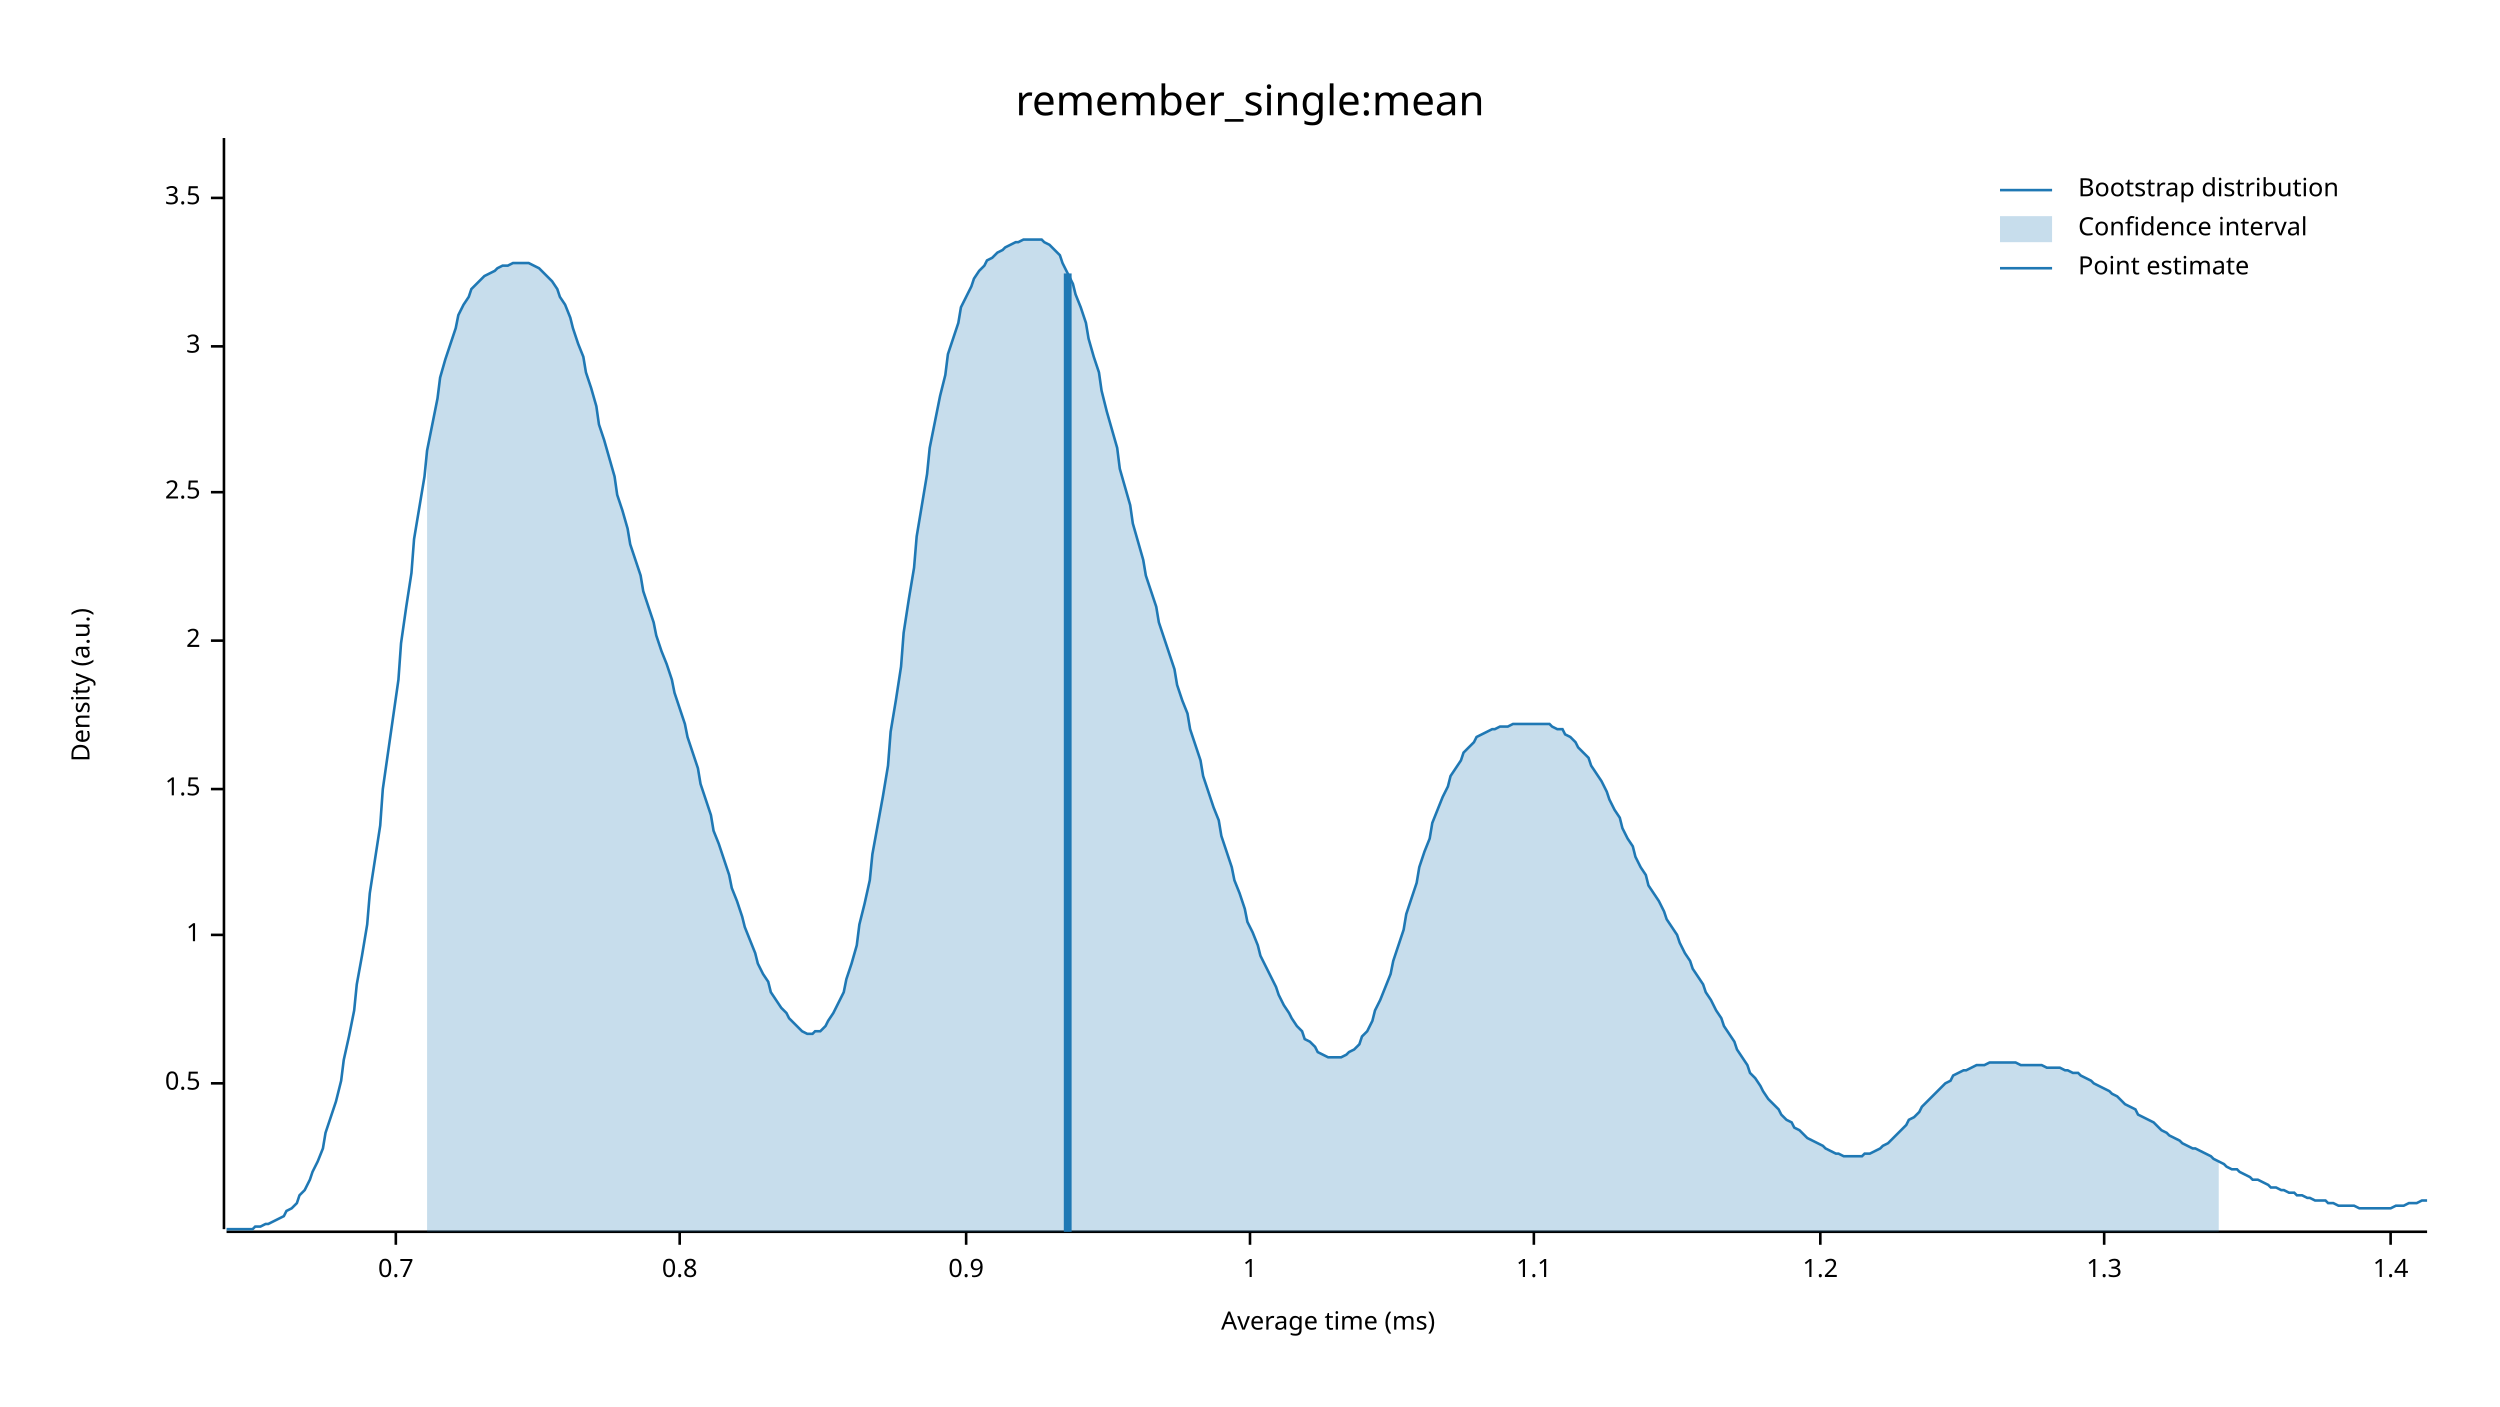
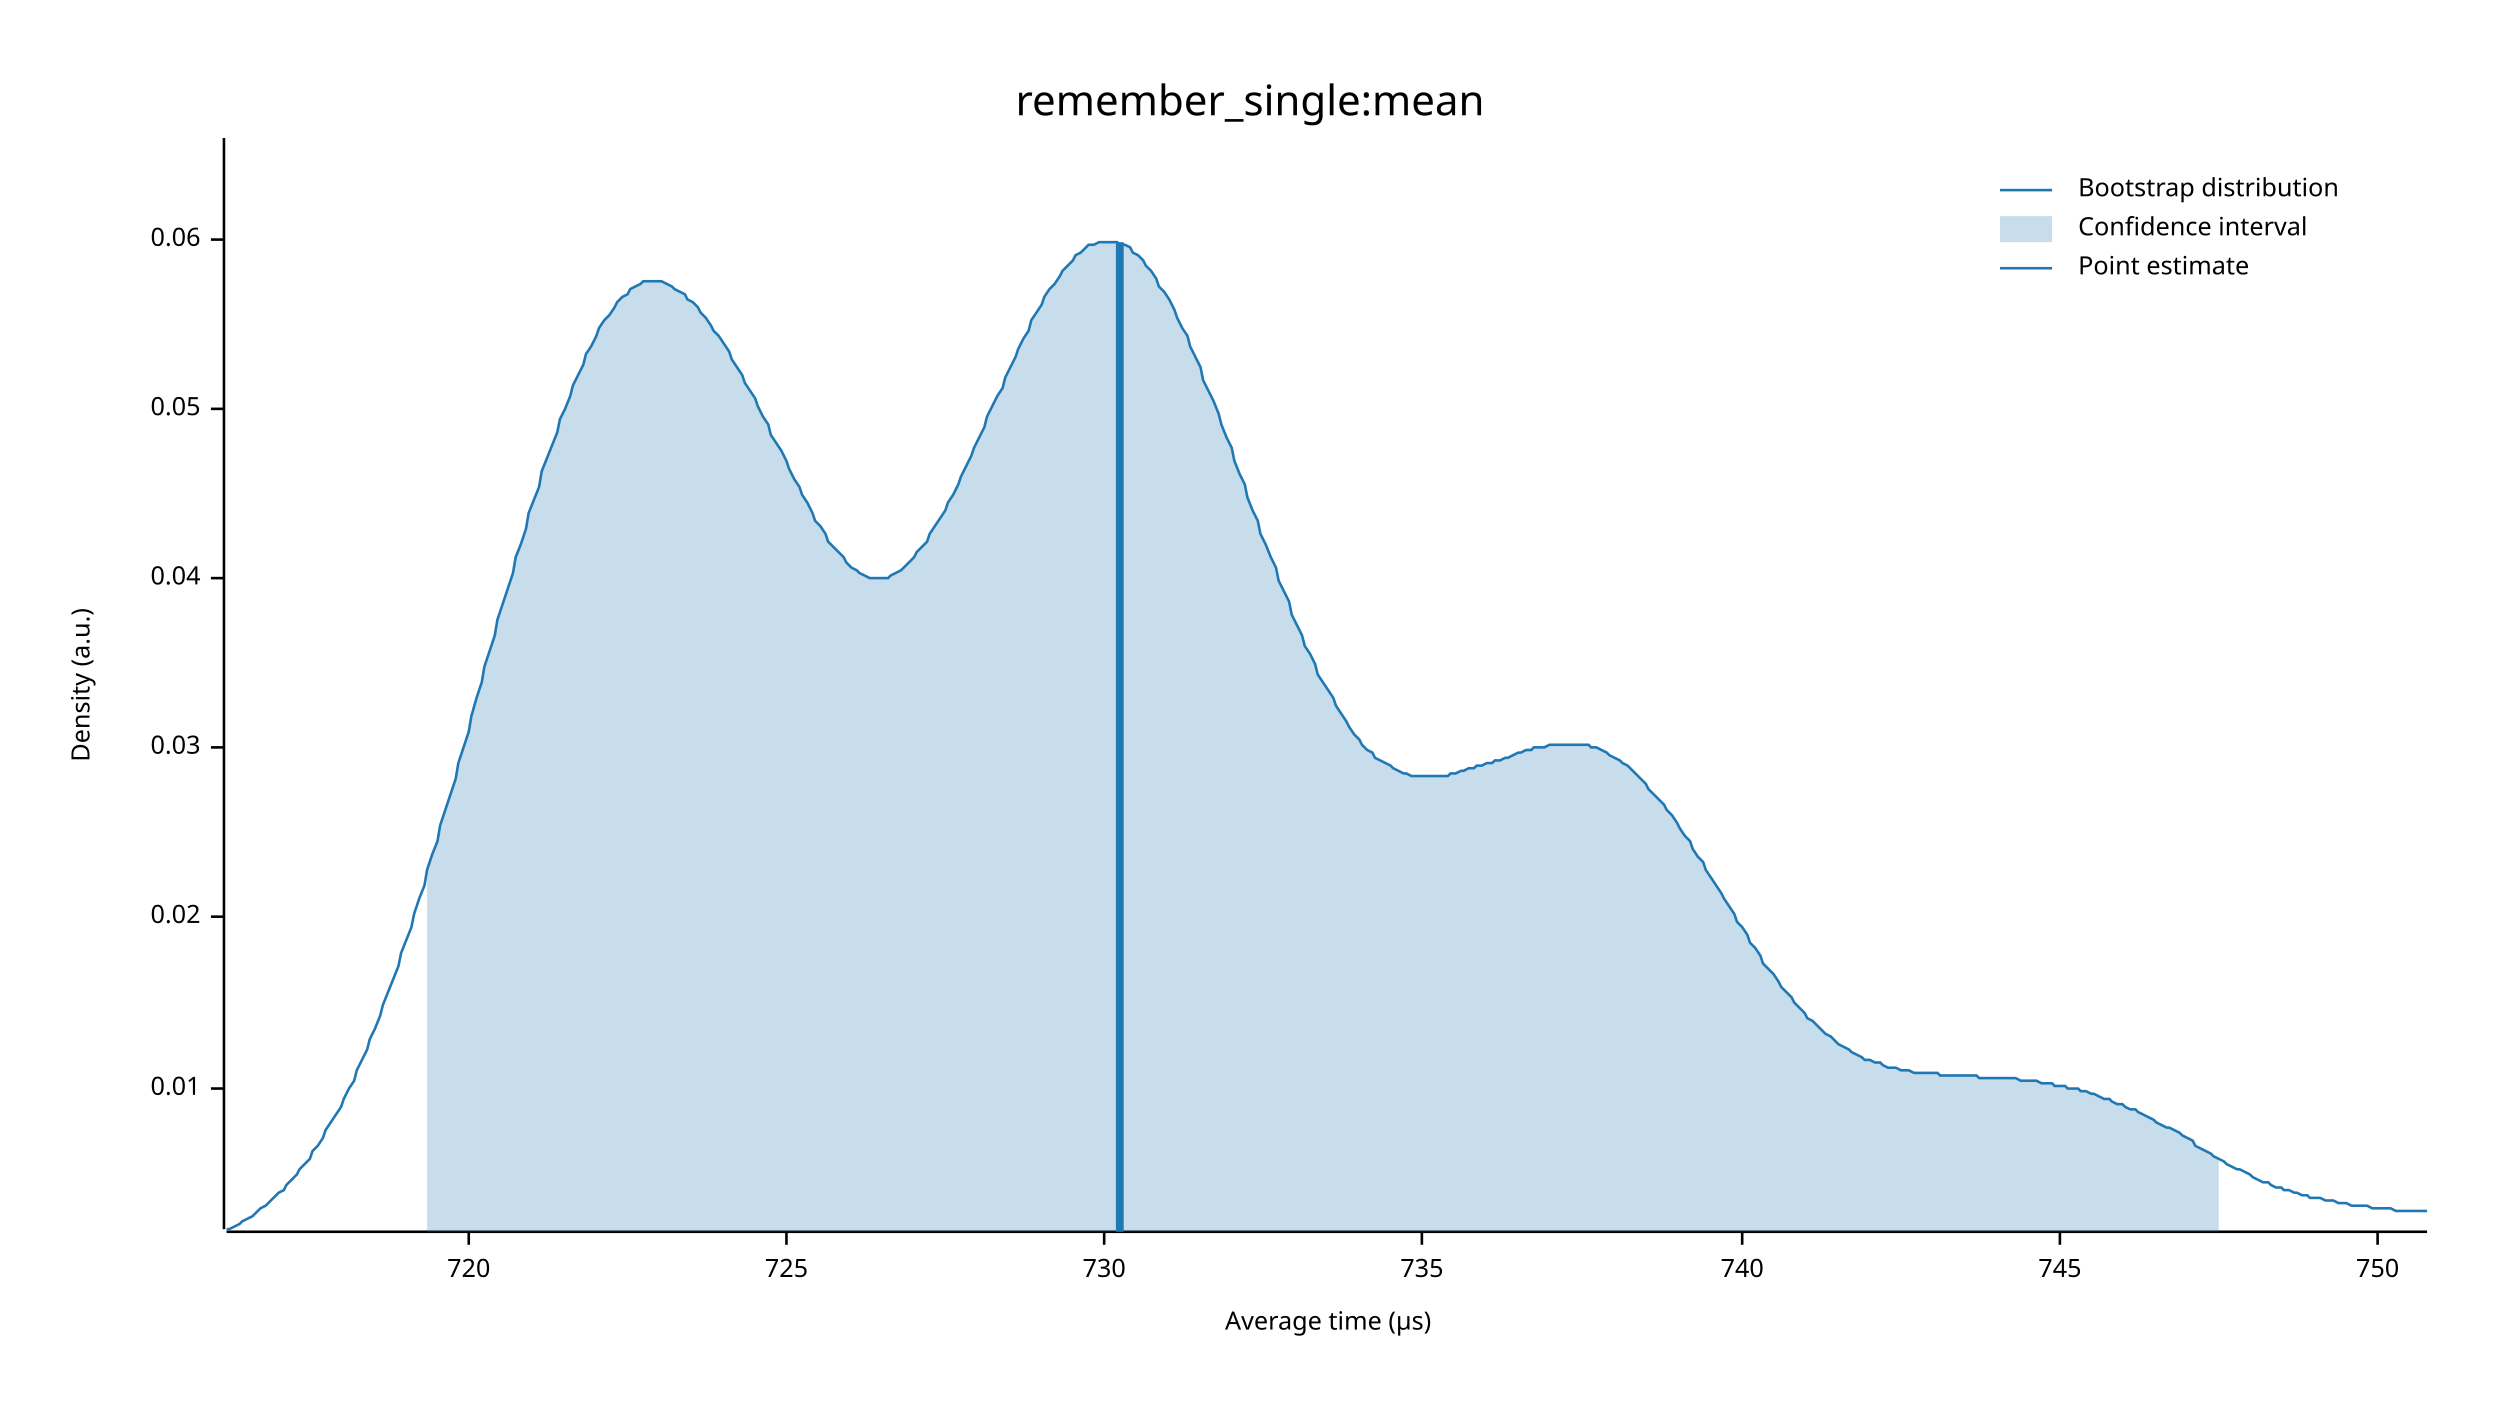
<svg xmlns="http://www.w3.org/2000/svg" width="960" height="540" viewBox="0 0 960 540">
  <text x="480" y="32" dy="0.76em" text-anchor="middle" font-family="sans-serif" font-size="16.129" opacity="1" fill="#000000">
remember_single:mean
</text>
  <text x="27" y="263" dy="0.76em" text-anchor="middle" font-family="sans-serif" font-size="9.677" opacity="1" fill="#000000" transform="rotate(270, 27, 263)">
Density (a.u.)
</text>
  <text x="510" y="513" dy="-0.5ex" text-anchor="middle" font-family="sans-serif" font-size="9.677" opacity="1" fill="#000000">
- Average time (ms)
+ Average time (µs)
</text>
  <polyline fill="none" opacity="1" stroke="#000000" stroke-width="1" points="86,53 86,472 " />
-   <text x="77" y="416" dy="0.5ex" text-anchor="end" font-family="sans-serif" font-size="9.677" opacity="1" fill="#000000">
- 0.5
+   <text x="77" y="418" dy="0.5ex" text-anchor="end" font-family="sans-serif" font-size="9.677" opacity="1" fill="#000000">
+ 0.01
</text>
-   <polyline fill="none" opacity="1" stroke="#000000" stroke-width="1" points="81,416 86,416 " />
-   <text x="77" y="359" dy="0.5ex" text-anchor="end" font-family="sans-serif" font-size="9.677" opacity="1" fill="#000000">
- 1
+   <polyline fill="none" opacity="1" stroke="#000000" stroke-width="1" points="81,418 86,418 " />
+   <text x="77" y="352" dy="0.5ex" text-anchor="end" font-family="sans-serif" font-size="9.677" opacity="1" fill="#000000">
+ 0.02
</text>
-   <polyline fill="none" opacity="1" stroke="#000000" stroke-width="1" points="81,359 86,359 " />
-   <text x="77" y="303" dy="0.5ex" text-anchor="end" font-family="sans-serif" font-size="9.677" opacity="1" fill="#000000">
- 1.5
+   <polyline fill="none" opacity="1" stroke="#000000" stroke-width="1" points="81,352 86,352 " />
+   <text x="77" y="287" dy="0.5ex" text-anchor="end" font-family="sans-serif" font-size="9.677" opacity="1" fill="#000000">
+ 0.03
</text>
-   <polyline fill="none" opacity="1" stroke="#000000" stroke-width="1" points="81,303 86,303 " />
-   <text x="77" y="246" dy="0.5ex" text-anchor="end" font-family="sans-serif" font-size="9.677" opacity="1" fill="#000000">
- 2
+   <polyline fill="none" opacity="1" stroke="#000000" stroke-width="1" points="81,287 86,287 " />
+   <text x="77" y="222" dy="0.5ex" text-anchor="end" font-family="sans-serif" font-size="9.677" opacity="1" fill="#000000">
+ 0.04
</text>
-   <polyline fill="none" opacity="1" stroke="#000000" stroke-width="1" points="81,246 86,246 " />
-   <text x="77" y="189" dy="0.5ex" text-anchor="end" font-family="sans-serif" font-size="9.677" opacity="1" fill="#000000">
- 2.5
+   <polyline fill="none" opacity="1" stroke="#000000" stroke-width="1" points="81,222 86,222 " />
+   <text x="77" y="157" dy="0.5ex" text-anchor="end" font-family="sans-serif" font-size="9.677" opacity="1" fill="#000000">
+ 0.05
</text>
-   <polyline fill="none" opacity="1" stroke="#000000" stroke-width="1" points="81,189 86,189 " />
-   <text x="77" y="133" dy="0.5ex" text-anchor="end" font-family="sans-serif" font-size="9.677" opacity="1" fill="#000000">
- 3
+   <polyline fill="none" opacity="1" stroke="#000000" stroke-width="1" points="81,157 86,157 " />
+   <text x="77" y="92" dy="0.5ex" text-anchor="end" font-family="sans-serif" font-size="9.677" opacity="1" fill="#000000">
+ 0.06
</text>
-   <polyline fill="none" opacity="1" stroke="#000000" stroke-width="1" points="81,133 86,133 " />
-   <text x="77" y="76" dy="0.5ex" text-anchor="end" font-family="sans-serif" font-size="9.677" opacity="1" fill="#000000">
- 3.5
+   <polyline fill="none" opacity="1" stroke="#000000" stroke-width="1" points="81,92 86,92 " />
+   <polyline fill="none" opacity="1" stroke="#000000" stroke-width="1" points="87,473 932,473 " />
+   <text x="180" y="483" dy="0.76em" text-anchor="middle" font-family="sans-serif" font-size="9.677" opacity="1" fill="#000000">
+ 720
</text>
-   <polyline fill="none" opacity="1" stroke="#000000" stroke-width="1" points="81,76 86,76 " />
-   <polyline fill="none" opacity="1" stroke="#000000" stroke-width="1" points="87,473 932,473 " />
-   <text x="152" y="483" dy="0.76em" text-anchor="middle" font-family="sans-serif" font-size="9.677" opacity="1" fill="#000000">
- 0.7
+   <polyline fill="none" opacity="1" stroke="#000000" stroke-width="1" points="180,473 180,478 " />
+   <text x="302" y="483" dy="0.76em" text-anchor="middle" font-family="sans-serif" font-size="9.677" opacity="1" fill="#000000">
+ 725
</text>
-   <polyline fill="none" opacity="1" stroke="#000000" stroke-width="1" points="152,473 152,478 " />
-   <text x="261" y="483" dy="0.76em" text-anchor="middle" font-family="sans-serif" font-size="9.677" opacity="1" fill="#000000">
- 0.8
+   <polyline fill="none" opacity="1" stroke="#000000" stroke-width="1" points="302,473 302,478 " />
+   <text x="424" y="483" dy="0.76em" text-anchor="middle" font-family="sans-serif" font-size="9.677" opacity="1" fill="#000000">
+ 730
</text>
-   <polyline fill="none" opacity="1" stroke="#000000" stroke-width="1" points="261,473 261,478 " />
-   <text x="371" y="483" dy="0.76em" text-anchor="middle" font-family="sans-serif" font-size="9.677" opacity="1" fill="#000000">
- 0.9
+   <polyline fill="none" opacity="1" stroke="#000000" stroke-width="1" points="424,473 424,478 " />
+   <text x="546" y="483" dy="0.76em" text-anchor="middle" font-family="sans-serif" font-size="9.677" opacity="1" fill="#000000">
+ 735
</text>
-   <polyline fill="none" opacity="1" stroke="#000000" stroke-width="1" points="371,473 371,478 " />
-   <text x="480" y="483" dy="0.76em" text-anchor="middle" font-family="sans-serif" font-size="9.677" opacity="1" fill="#000000">
- 1
+   <polyline fill="none" opacity="1" stroke="#000000" stroke-width="1" points="546,473 546,478 " />
+   <text x="669" y="483" dy="0.76em" text-anchor="middle" font-family="sans-serif" font-size="9.677" opacity="1" fill="#000000">
+ 740
</text>
-   <polyline fill="none" opacity="1" stroke="#000000" stroke-width="1" points="480,473 480,478 " />
-   <text x="589" y="483" dy="0.76em" text-anchor="middle" font-family="sans-serif" font-size="9.677" opacity="1" fill="#000000">
- 1.1
+   <polyline fill="none" opacity="1" stroke="#000000" stroke-width="1" points="669,473 669,478 " />
+   <text x="791" y="483" dy="0.76em" text-anchor="middle" font-family="sans-serif" font-size="9.677" opacity="1" fill="#000000">
+ 745
</text>
-   <polyline fill="none" opacity="1" stroke="#000000" stroke-width="1" points="589,473 589,478 " />
-   <text x="699" y="483" dy="0.76em" text-anchor="middle" font-family="sans-serif" font-size="9.677" opacity="1" fill="#000000">
- 1.2
+   <polyline fill="none" opacity="1" stroke="#000000" stroke-width="1" points="791,473 791,478 " />
+   <text x="913" y="483" dy="0.76em" text-anchor="middle" font-family="sans-serif" font-size="9.677" opacity="1" fill="#000000">
+ 750
</text>
-   <polyline fill="none" opacity="1" stroke="#000000" stroke-width="1" points="699,473 699,478 " />
-   <text x="808" y="483" dy="0.76em" text-anchor="middle" font-family="sans-serif" font-size="9.677" opacity="1" fill="#000000">
- 1.3
- </text>
-   <polyline fill="none" opacity="1" stroke="#000000" stroke-width="1" points="808,473 808,478 " />
-   <text x="918" y="483" dy="0.76em" text-anchor="middle" font-family="sans-serif" font-size="9.677" opacity="1" fill="#000000">
- 1.4
- </text>
-   <polyline fill="none" opacity="1" stroke="#000000" stroke-width="1" points="918,473 918,478 " />
-   <polyline fill="none" opacity="1" stroke="#1F78B4" stroke-width="1" points="87,472 88,472 90,472 92,472 93,472 95,472 97,472 98,471 100,471 102,470 103,470 105,469 107,468 109,467 110,465 112,464 114,462 115,459 117,457 119,453 120,450 122,446 124,441 125,435 127,429 129,423 131,415 132,407 134,398 136,388 137,378 139,367 141,355 142,343 144,330 146,317 147,303 149,289 151,275 153,261 154,247 156,233 158,220 159,207 161,195 163,183 164,173 166,163 168,153 169,145 171,138 173,132 175,126 176,121 178,117 180,114 181,111 183,109 185,107 186,106 188,105 190,104 191,103 193,102 195,102 197,101 198,101 200,101 202,101 203,101 205,102 207,103 208,104 210,106 212,108 214,111 215,114 217,117 219,122 220,126 222,132 224,137 225,143 227,149 229,156 230,163 232,169 234,176 236,183 237,190 239,196 241,203 242,209 244,215 246,221 247,227 249,233 251,239 252,244 254,250 256,255 258,261 259,266 261,272 263,278 264,283 266,289 268,295 269,301 271,307 273,313 274,319 276,324 278,330 280,336 281,341 283,346 285,352 286,356 288,361 290,366 291,370 293,374 295,377 296,381 298,384 300,387 302,389 303,391 305,393 307,395 308,396 310,397 312,397 313,396 315,396 317,394 318,392 320,389 322,385 324,381 325,376 327,370 329,363 330,355 332,347 334,338 335,328 337,317 339,306 341,294 342,281 344,269 346,256 347,243 349,230 351,218 352,206 354,194 356,182 357,172 359,162 361,152 363,144 364,136 366,130 368,124 369,118 371,114 373,110 374,107 376,104 378,102 379,100 381,99 383,97 385,96 386,95 388,94 390,93 391,93 393,92 395,92 396,92 398,92 400,92 401,93 403,94 405,96 407,98 408,101 410,105 412,109 413,113 415,118 417,124 418,130 420,137 422,143 423,150 425,158 427,165 429,172 430,180 432,187 434,194 435,201 437,208 439,215 440,221 442,227 444,233 445,239 447,245 449,251 451,257 452,263 454,269 456,274 457,280 459,286 461,292 462,298 464,304 466,310 468,315 469,321 471,327 473,333 474,338 476,343 478,349 479,354 481,358 483,363 484,367 486,371 488,375 490,379 491,382 493,386 495,389 496,391 498,394 500,396 501,399 503,400 505,402 506,404 508,405 510,406 512,406 513,406 515,406 517,405 518,404 520,403 522,401 523,398 525,396 527,392 528,388 530,384 532,379 534,374 535,369 537,363 539,357 540,351 542,345 544,339 545,333 547,327 549,322 550,316 552,311 554,306 556,302 557,298 559,295 561,292 562,289 564,287 566,285 567,283 569,282 571,281 573,280 574,280 576,279 578,279 579,279 581,278 583,278 584,278 586,278 588,278 589,278 591,278 593,278 595,278 596,279 598,280 600,280 601,282 603,283 605,285 606,287 608,289 610,291 611,294 613,297 615,300 617,304 618,307 620,311 622,314 623,318 625,322 627,325 628,329 630,333 632,336 633,340 635,343 637,346 639,350 640,353 642,356 644,359 645,362 647,366 649,369 650,372 652,375 654,378 655,381 657,384 659,388 661,391 662,394 664,397 666,400 667,403 669,406 671,409 672,412 674,414 676,417 677,419 679,422 681,424 683,426 684,428 686,430 688,431 689,433 691,434 693,436 694,437 696,438 698,439 700,440 701,441 703,442 705,443 706,443 708,444 710,444 711,444 713,444 715,444 716,443 718,443 720,442 722,441 723,440 725,439 727,437 728,436 730,434 732,432 733,430 735,429 737,427 738,425 740,423 742,421 744,419 745,418 747,416 749,415 750,413 752,412 754,411 755,411 757,410 759,409 760,409 762,409 764,408 766,408 767,408 769,408 771,408 772,408 774,408 776,409 777,409 779,409 781,409 782,409 784,409 786,410 788,410 789,410 791,410 793,411 794,411 796,412 798,412 799,413 801,414 803,415 804,416 806,417 808,418 810,419 811,420 813,421 815,423 816,424 818,425 820,426 821,428 823,429 825,430 827,431 828,432 830,434 832,435 833,436 835,437 837,438 838,439 840,440 842,441 843,441 845,442 847,443 849,444 850,445 852,446 854,447 855,448 857,449 859,449 860,450 862,451 864,452 865,453 867,453 869,454 871,455 872,456 874,456 876,457 877,457 879,458 881,458 882,459 884,459 886,460 887,460 889,461 891,461 893,461 894,462 896,462 898,463 899,463 901,463 903,463 904,463 906,464 908,464 909,464 911,464 913,464 915,464 916,464 918,464 920,463 921,463 923,463 925,462 926,462 928,462 930,461 932,461 " />
-   <polygon opacity="0.25" fill="#1F78B4" points="164,173 166,163 168,153 169,145 171,138 173,132 175,126 176,121 178,117 180,114 181,111 183,109 185,107 186,106 188,105 190,104 191,103 193,102 195,102 197,101 198,101 200,101 202,101 203,101 205,102 207,103 208,104 210,106 212,108 214,111 215,114 217,117 219,122 220,126 222,132 224,137 225,143 227,149 229,156 230,163 232,169 234,176 236,183 237,190 239,196 241,203 242,209 244,215 246,221 247,227 249,233 251,239 252,244 254,250 256,255 258,261 259,266 261,272 263,278 264,283 266,289 268,295 269,301 271,307 273,313 274,319 276,324 278,330 280,336 281,341 283,346 285,352 286,356 288,361 290,366 291,370 293,374 295,377 296,381 298,384 300,387 302,389 303,391 305,393 307,395 308,396 310,397 312,397 313,396 315,396 317,394 318,392 320,389 322,385 324,381 325,376 327,370 329,363 330,355 332,347 334,338 335,328 337,317 339,306 341,294 342,281 344,269 346,256 347,243 349,230 351,218 352,206 354,194 356,182 357,172 359,162 361,152 363,144 364,136 366,130 368,124 369,118 371,114 373,110 374,107 376,104 378,102 379,100 381,99 383,97 385,96 386,95 388,94 390,93 391,93 393,92 395,92 396,92 398,92 400,92 401,93 403,94 405,96 407,98 408,101 410,105 412,109 413,113 415,118 417,124 418,130 420,137 422,143 423,150 425,158 427,165 429,172 430,180 432,187 434,194 435,201 437,208 439,215 440,221 442,227 444,233 445,239 447,245 449,251 451,257 452,263 454,269 456,274 457,280 459,286 461,292 462,298 464,304 466,310 468,315 469,321 471,327 473,333 474,338 476,343 478,349 479,354 481,358 483,363 484,367 486,371 488,375 490,379 491,382 493,386 495,389 496,391 498,394 500,396 501,399 503,400 505,402 506,404 508,405 510,406 512,406 513,406 515,406 517,405 518,404 520,403 522,401 523,398 525,396 527,392 528,388 530,384 532,379 534,374 535,369 537,363 539,357 540,351 542,345 544,339 545,333 547,327 549,322 550,316 552,311 554,306 556,302 557,298 559,295 561,292 562,289 564,287 566,285 567,283 569,282 571,281 573,280 574,280 576,279 578,279 579,279 581,278 583,278 584,278 586,278 588,278 589,278 591,278 593,278 595,278 596,279 598,280 600,280 601,282 603,283 605,285 606,287 608,289 610,291 611,294 613,297 615,300 617,304 618,307 620,311 622,314 623,318 625,322 627,325 628,329 630,333 632,336 633,340 635,343 637,346 639,350 640,353 642,356 644,359 645,362 647,366 649,369 650,372 652,375 654,378 655,381 657,384 659,388 661,391 662,394 664,397 666,400 667,403 669,406 671,409 672,412 674,414 676,417 677,419 679,422 681,424 683,426 684,428 686,430 688,431 689,433 691,434 693,436 694,437 696,438 698,439 700,440 701,441 703,442 705,443 706,443 708,444 710,444 711,444 713,444 715,444 716,443 718,443 720,442 722,441 723,440 725,439 727,437 728,436 730,434 732,432 733,430 735,429 737,427 738,425 740,423 742,421 744,419 745,418 747,416 749,415 750,413 752,412 754,411 755,411 757,410 759,409 760,409 762,409 764,408 766,408 767,408 769,408 771,408 772,408 774,408 776,409 777,409 779,409 781,409 782,409 784,409 786,410 788,410 789,410 791,410 793,411 794,411 796,412 798,412 799,413 801,414 803,415 804,416 806,417 808,418 810,419 811,420 813,421 815,423 816,424 818,425 820,426 821,428 823,429 825,430 827,431 828,432 830,434 832,435 833,436 835,437 837,438 838,439 840,440 842,441 843,441 845,442 847,443 849,444 850,445 852,446 852,473 164,473 " />
-   <polyline fill="none" opacity="1" stroke="#1F78B4" stroke-width="3" points="410,473 410,105 " />
+   <polyline fill="none" opacity="1" stroke="#000000" stroke-width="1" points="913,473 913,478 " />
+   <polyline fill="none" opacity="1" stroke="#1F78B4" stroke-width="1" points="87,472 88,472 90,471 92,470 93,469 95,468 97,467 98,466 100,464 102,463 103,462 105,460 107,458 109,457 110,455 112,453 114,451 115,449 117,447 119,445 120,442 122,440 124,437 125,434 127,431 129,428 131,425 132,422 134,418 136,415 137,411 139,407 141,403 142,399 144,395 146,390 147,386 149,381 151,376 153,371 154,366 156,361 158,356 159,351 161,345 163,340 164,334 166,328 168,323 169,317 171,311 173,305 175,299 176,293 178,287 180,281 181,275 183,268 185,262 186,256 188,250 190,244 191,238 193,232 195,226 197,220 198,214 200,209 202,203 203,197 205,192 207,187 208,181 210,176 212,171 214,166 215,161 217,157 219,152 220,148 222,144 224,140 225,136 227,133 229,129 230,126 232,123 234,121 236,118 237,116 239,114 241,113 242,111 244,110 246,109 247,108 249,108 251,108 252,108 254,108 256,109 258,110 259,111 261,112 263,113 264,115 266,116 268,118 269,120 271,122 273,125 274,127 276,129 278,132 280,135 281,138 283,141 285,144 286,147 288,150 290,153 291,156 293,160 295,163 296,167 298,170 300,173 302,177 303,180 305,184 307,187 308,190 310,193 312,197 313,200 315,202 317,205 318,208 320,210 322,212 324,214 325,216 327,218 329,219 330,220 332,221 334,222 335,222 337,222 339,222 341,222 342,221 344,220 346,219 347,218 349,216 351,214 352,212 354,210 356,208 357,205 359,202 361,199 363,196 364,193 366,190 368,186 369,183 371,179 373,175 374,172 376,168 378,164 379,160 381,156 383,152 385,149 386,145 388,141 390,137 391,134 393,130 395,127 396,123 398,120 400,117 401,114 403,111 405,109 407,106 408,104 410,102 412,100 413,98 415,97 417,95 418,94 420,94 422,93 423,93 425,93 427,93 429,93 430,94 432,94 434,95 435,97 437,98 439,100 440,102 442,104 444,107 445,110 447,112 449,115 451,119 452,122 454,126 456,129 457,133 459,137 461,141 462,146 464,150 466,154 468,159 469,163 471,168 473,172 474,177 476,182 478,186 479,191 481,196 483,200 484,205 486,209 488,214 490,218 491,223 493,227 495,231 496,236 498,240 500,244 501,248 503,251 505,255 506,259 508,262 510,265 512,268 513,271 515,274 517,277 518,279 520,282 522,284 523,286 525,288 527,289 528,291 530,292 532,293 534,294 535,295 537,296 539,297 540,297 542,298 544,298 545,298 547,298 549,298 550,298 552,298 554,298 556,298 557,297 559,297 561,296 562,296 564,295 566,295 567,294 569,294 571,293 573,293 574,292 576,292 578,291 579,291 581,290 583,289 584,289 586,288 588,288 589,287 591,287 593,287 595,286 596,286 598,286 600,286 601,286 603,286 605,286 606,286 608,286 610,286 611,287 613,287 615,288 617,289 618,290 620,291 622,292 623,293 625,294 627,296 628,297 630,299 632,301 633,303 635,305 637,307 639,309 640,311 642,313 644,316 645,318 647,321 649,323 650,326 652,329 654,331 655,334 657,337 659,340 661,343 662,345 664,348 666,351 667,354 669,356 671,359 672,362 674,364 676,367 677,370 679,372 681,374 683,377 684,379 686,381 688,383 689,385 691,387 693,389 694,391 696,392 698,394 700,396 701,397 703,398 705,400 706,401 708,402 710,403 711,404 713,405 715,406 716,407 718,407 720,408 722,408 723,409 725,410 727,410 728,410 730,411 732,411 733,411 735,412 737,412 738,412 740,412 742,412 744,412 745,413 747,413 749,413 750,413 752,413 754,413 755,413 757,413 759,413 760,414 762,414 764,414 766,414 767,414 769,414 771,414 772,414 774,414 776,415 777,415 779,415 781,415 782,415 784,416 786,416 788,416 789,417 791,417 793,417 794,418 796,418 798,418 799,419 801,419 803,420 804,420 806,421 808,422 810,422 811,423 813,424 815,424 816,425 818,426 820,426 821,427 823,428 825,429 827,430 828,431 830,432 832,433 833,433 835,434 837,435 838,436 840,437 842,438 843,440 845,441 847,442 849,443 850,444 852,445 854,446 855,447 857,448 859,449 860,449 862,450 864,451 865,452 867,453 869,454 871,454 872,455 874,456 876,456 877,457 879,457 881,458 882,458 884,459 886,459 887,460 889,460 891,460 893,461 894,461 896,461 898,462 899,462 901,462 903,463 904,463 906,463 908,463 909,463 911,464 913,464 915,464 916,464 918,464 920,465 921,465 923,465 925,465 926,465 928,465 930,465 932,465 " />
+   <polygon opacity="0.25" fill="#1F78B4" points="164,334 166,328 168,323 169,317 171,311 173,305 175,299 176,293 178,287 180,281 181,275 183,268 185,262 186,256 188,250 190,244 191,238 193,232 195,226 197,220 198,214 200,209 202,203 203,197 205,192 207,187 208,181 210,176 212,171 214,166 215,161 217,157 219,152 220,148 222,144 224,140 225,136 227,133 229,129 230,126 232,123 234,121 236,118 237,116 239,114 241,113 242,111 244,110 246,109 247,108 249,108 251,108 252,108 254,108 256,109 258,110 259,111 261,112 263,113 264,115 266,116 268,118 269,120 271,122 273,125 274,127 276,129 278,132 280,135 281,138 283,141 285,144 286,147 288,150 290,153 291,156 293,160 295,163 296,167 298,170 300,173 302,177 303,180 305,184 307,187 308,190 310,193 312,197 313,200 315,202 317,205 318,208 320,210 322,212 324,214 325,216 327,218 329,219 330,220 332,221 334,222 335,222 337,222 339,222 341,222 342,221 344,220 346,219 347,218 349,216 351,214 352,212 354,210 356,208 357,205 359,202 361,199 363,196 364,193 366,190 368,186 369,183 371,179 373,175 374,172 376,168 378,164 379,160 381,156 383,152 385,149 386,145 388,141 390,137 391,134 393,130 395,127 396,123 398,120 400,117 401,114 403,111 405,109 407,106 408,104 410,102 412,100 413,98 415,97 417,95 418,94 420,94 422,93 423,93 425,93 427,93 429,93 430,94 432,94 434,95 435,97 437,98 439,100 440,102 442,104 444,107 445,110 447,112 449,115 451,119 452,122 454,126 456,129 457,133 459,137 461,141 462,146 464,150 466,154 468,159 469,163 471,168 473,172 474,177 476,182 478,186 479,191 481,196 483,200 484,205 486,209 488,214 490,218 491,223 493,227 495,231 496,236 498,240 500,244 501,248 503,251 505,255 506,259 508,262 510,265 512,268 513,271 515,274 517,277 518,279 520,282 522,284 523,286 525,288 527,289 528,291 530,292 532,293 534,294 535,295 537,296 539,297 540,297 542,298 544,298 545,298 547,298 549,298 550,298 552,298 554,298 556,298 557,297 559,297 561,296 562,296 564,295 566,295 567,294 569,294 571,293 573,293 574,292 576,292 578,291 579,291 581,290 583,289 584,289 586,288 588,288 589,287 591,287 593,287 595,286 596,286 598,286 600,286 601,286 603,286 605,286 606,286 608,286 610,286 611,287 613,287 615,288 617,289 618,290 620,291 622,292 623,293 625,294 627,296 628,297 630,299 632,301 633,303 635,305 637,307 639,309 640,311 642,313 644,316 645,318 647,321 649,323 650,326 652,329 654,331 655,334 657,337 659,340 661,343 662,345 664,348 666,351 667,354 669,356 671,359 672,362 674,364 676,367 677,370 679,372 681,374 683,377 684,379 686,381 688,383 689,385 691,387 693,389 694,391 696,392 698,394 700,396 701,397 703,398 705,400 706,401 708,402 710,403 711,404 713,405 715,406 716,407 718,407 720,408 722,408 723,409 725,410 727,410 728,410 730,411 732,411 733,411 735,412 737,412 738,412 740,412 742,412 744,412 745,413 747,413 749,413 750,413 752,413 754,413 755,413 757,413 759,413 760,414 762,414 764,414 766,414 767,414 769,414 771,414 772,414 774,414 776,415 777,415 779,415 781,415 782,415 784,416 786,416 788,416 789,417 791,417 793,417 794,418 796,418 798,418 799,419 801,419 803,420 804,420 806,421 808,422 810,422 811,423 813,424 815,424 816,425 818,426 820,426 821,427 823,428 825,429 827,430 828,431 830,432 832,433 833,433 835,434 837,435 838,436 840,437 842,438 843,440 845,441 847,442 849,443 850,444 852,445 852,473 164,473 " />
+   <polyline fill="none" opacity="1" stroke="#1F78B4" stroke-width="3" points="430,473 430,93 " />
  <text x="798" y="68" dy="0.76em" text-anchor="start" font-family="sans-serif" font-size="9.677" opacity="1" fill="#000000">
Bootstrap distribution
</text>
  <text x="798" y="83" dy="0.76em" text-anchor="start" font-family="sans-serif" font-size="9.677" opacity="1" fill="#000000">
Confidence interval
</text>
  <text x="798" y="98" dy="0.76em" text-anchor="start" font-family="sans-serif" font-size="9.677" opacity="1" fill="#000000">
Point estimate
</text>
  <polyline fill="none" opacity="1" stroke="#1F78B4" stroke-width="1" points="768,73 788,73 " />
  <rect x="768" y="83" width="20" height="10" opacity="0.25" fill="#1F78B4" stroke="none" />
  <polyline fill="none" opacity="1" stroke="#1F78B4" stroke-width="1" points="768,103 788,103 " />
</svg>
